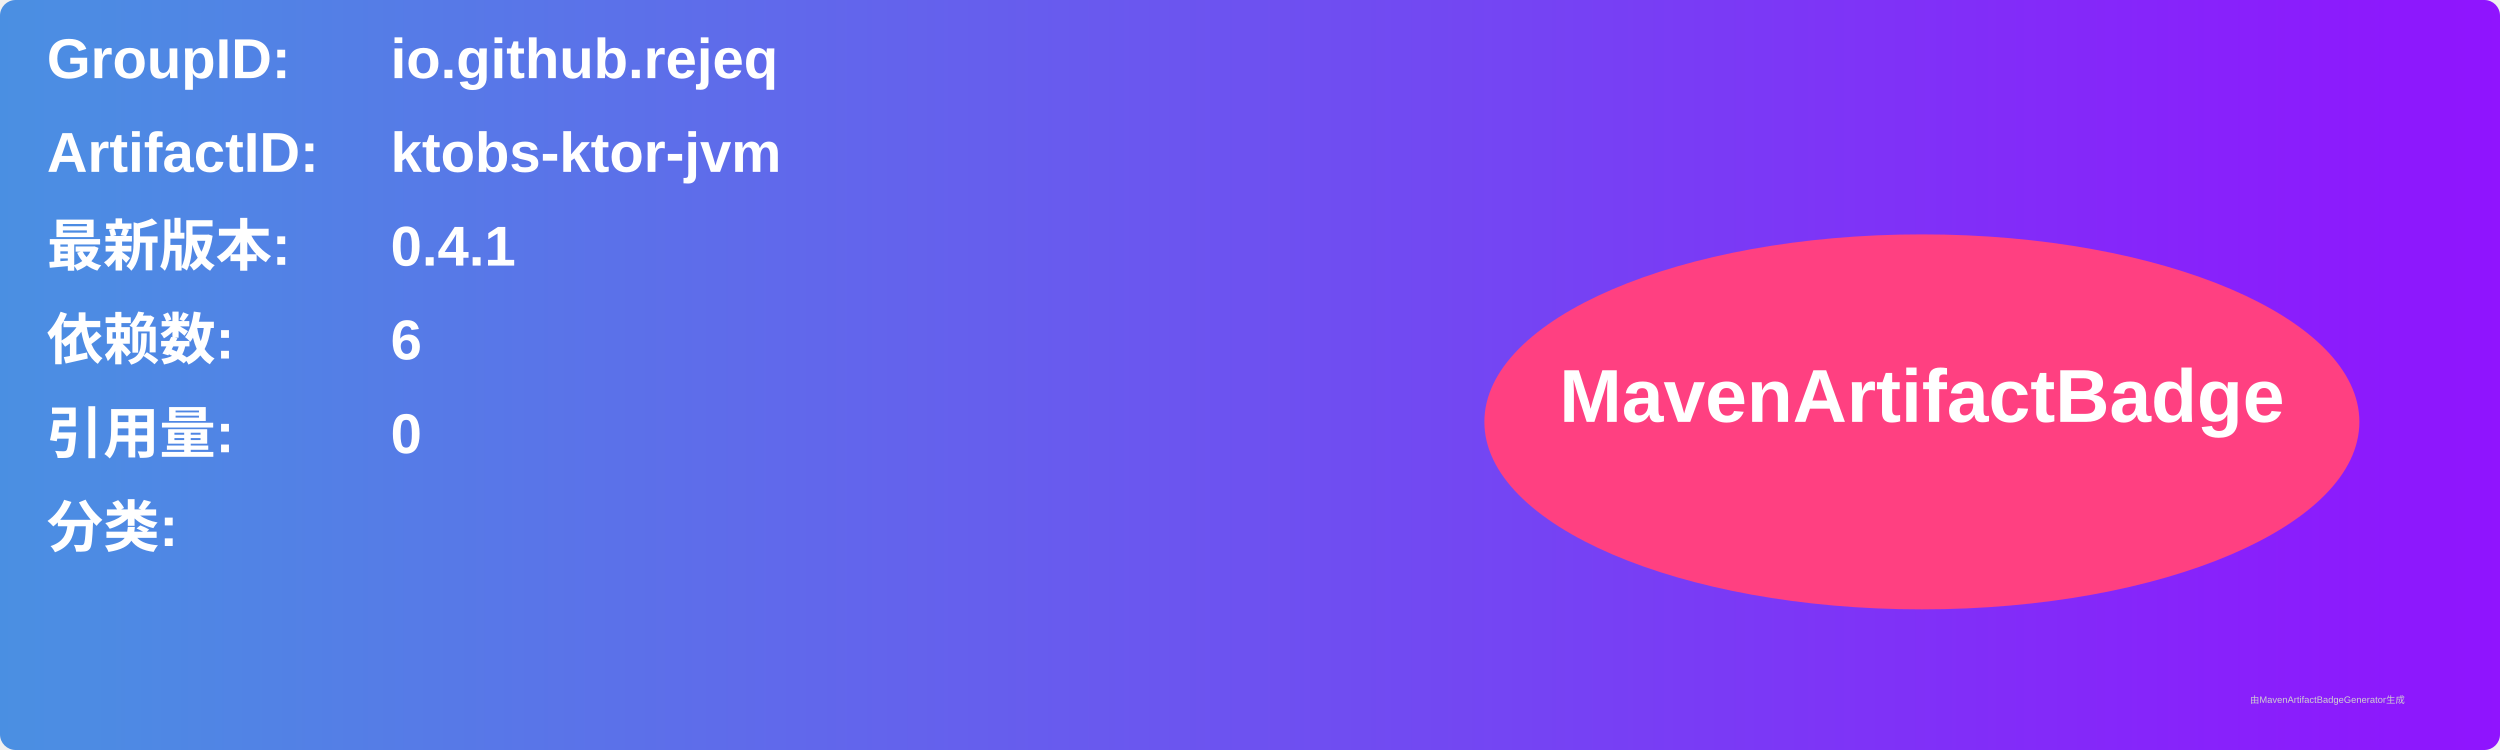
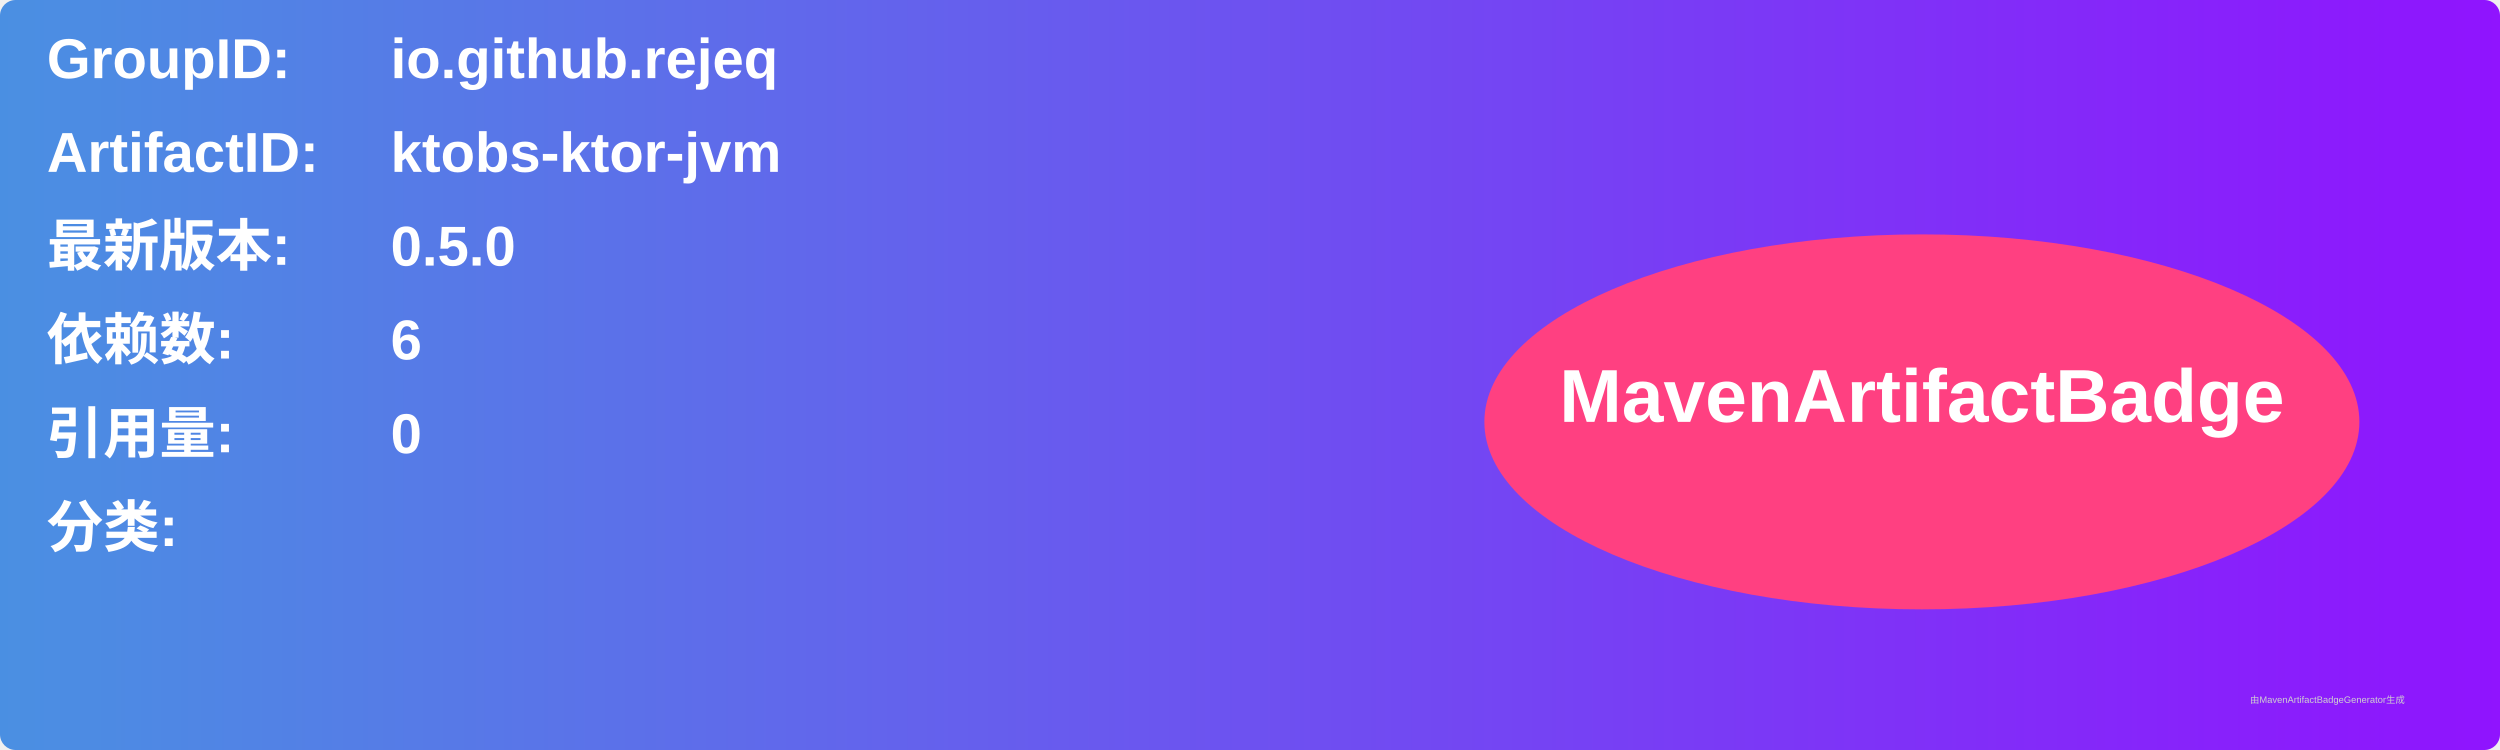
<svg xmlns="http://www.w3.org/2000/svg" width="800" height="240" viewBox="0 0 800 240">
  <linearGradient id="grad" x1="0%" y1="0%" x2="100%" y2="0%">
    <stop offset="0%" stop-color="#4a90e2" />
    <stop offset="100%" stop-color="#9013fe" />
  </linearGradient>
  <rect width="100%" height="100%" rx="5" ry="5" fill="url(#grad)" />
  <g transform="translate(15, 15)">
    <text x="0" y="10" font-family="Arial" font-size="18" fill="white" font-weight="bold" width="260">GroupID:</text>
    <text x="110" y="10" font-family="Arial" font-size="18" fill="white" font-weight="bold" width="460">io.github.rejeq</text>
    <text x="0" y="40" font-family="Arial" font-size="18" fill="white" font-weight="bold" width="260">ArtifactID:</text>
    <text x="110" y="40" font-family="Arial" font-size="18" fill="white" font-weight="bold" width="460">ktobs-ktor-jvm</text>
    <text x="0" y="70" font-family="Arial" font-size="18" fill="white" font-weight="bold">最新版本:</text>
    <text x="110" y="70" font-family="Arial" font-size="18" fill="white" font-weight="bold">
-       <tspan font-weight="bold">0.4.1</tspan>
+       <tspan font-weight="bold">0.5.0</tspan>
    </text>
    <text x="0" y="100" font-family="Arial" font-size="18" fill="white" font-weight="bold">依赖数: </text>
    <text x="110" y="100" font-family="Arial" font-size="18" fill="white">
      <tspan font-weight="bold">6</tspan>
    </text>
    <text x="0" y="130" font-family="Arial" font-size="18" fill="white" font-weight="bold">引用量: </text>
    <text x="110" y="130" font-family="Arial" font-size="18" fill="white">
      <tspan font-weight="bold">0</tspan>
    </text>
    <text x="0" y="160" font-family="Arial" font-size="18" fill="white" font-weight="bold">分类:</text>
    <text x="10" y="190" font-family="Arial" font-size="10" fill="white">
      <tspan font-weight="bold" />
    </text>
    <ellipse cx="600" cy="120" rx="140" ry="60" fill="#ff4081" />
    <text x="600" y="120" text-anchor="middle" font-family="Arial" font-size="24" fill="white" font-weight="bold">MavenArtifactBadge</text>
  </g>
  <text x="720" y="225" font-family="Arial" font-size="3" fill="#d0d0d0">由MavenArtifactBadgeGenerator生成</text>
</svg>
